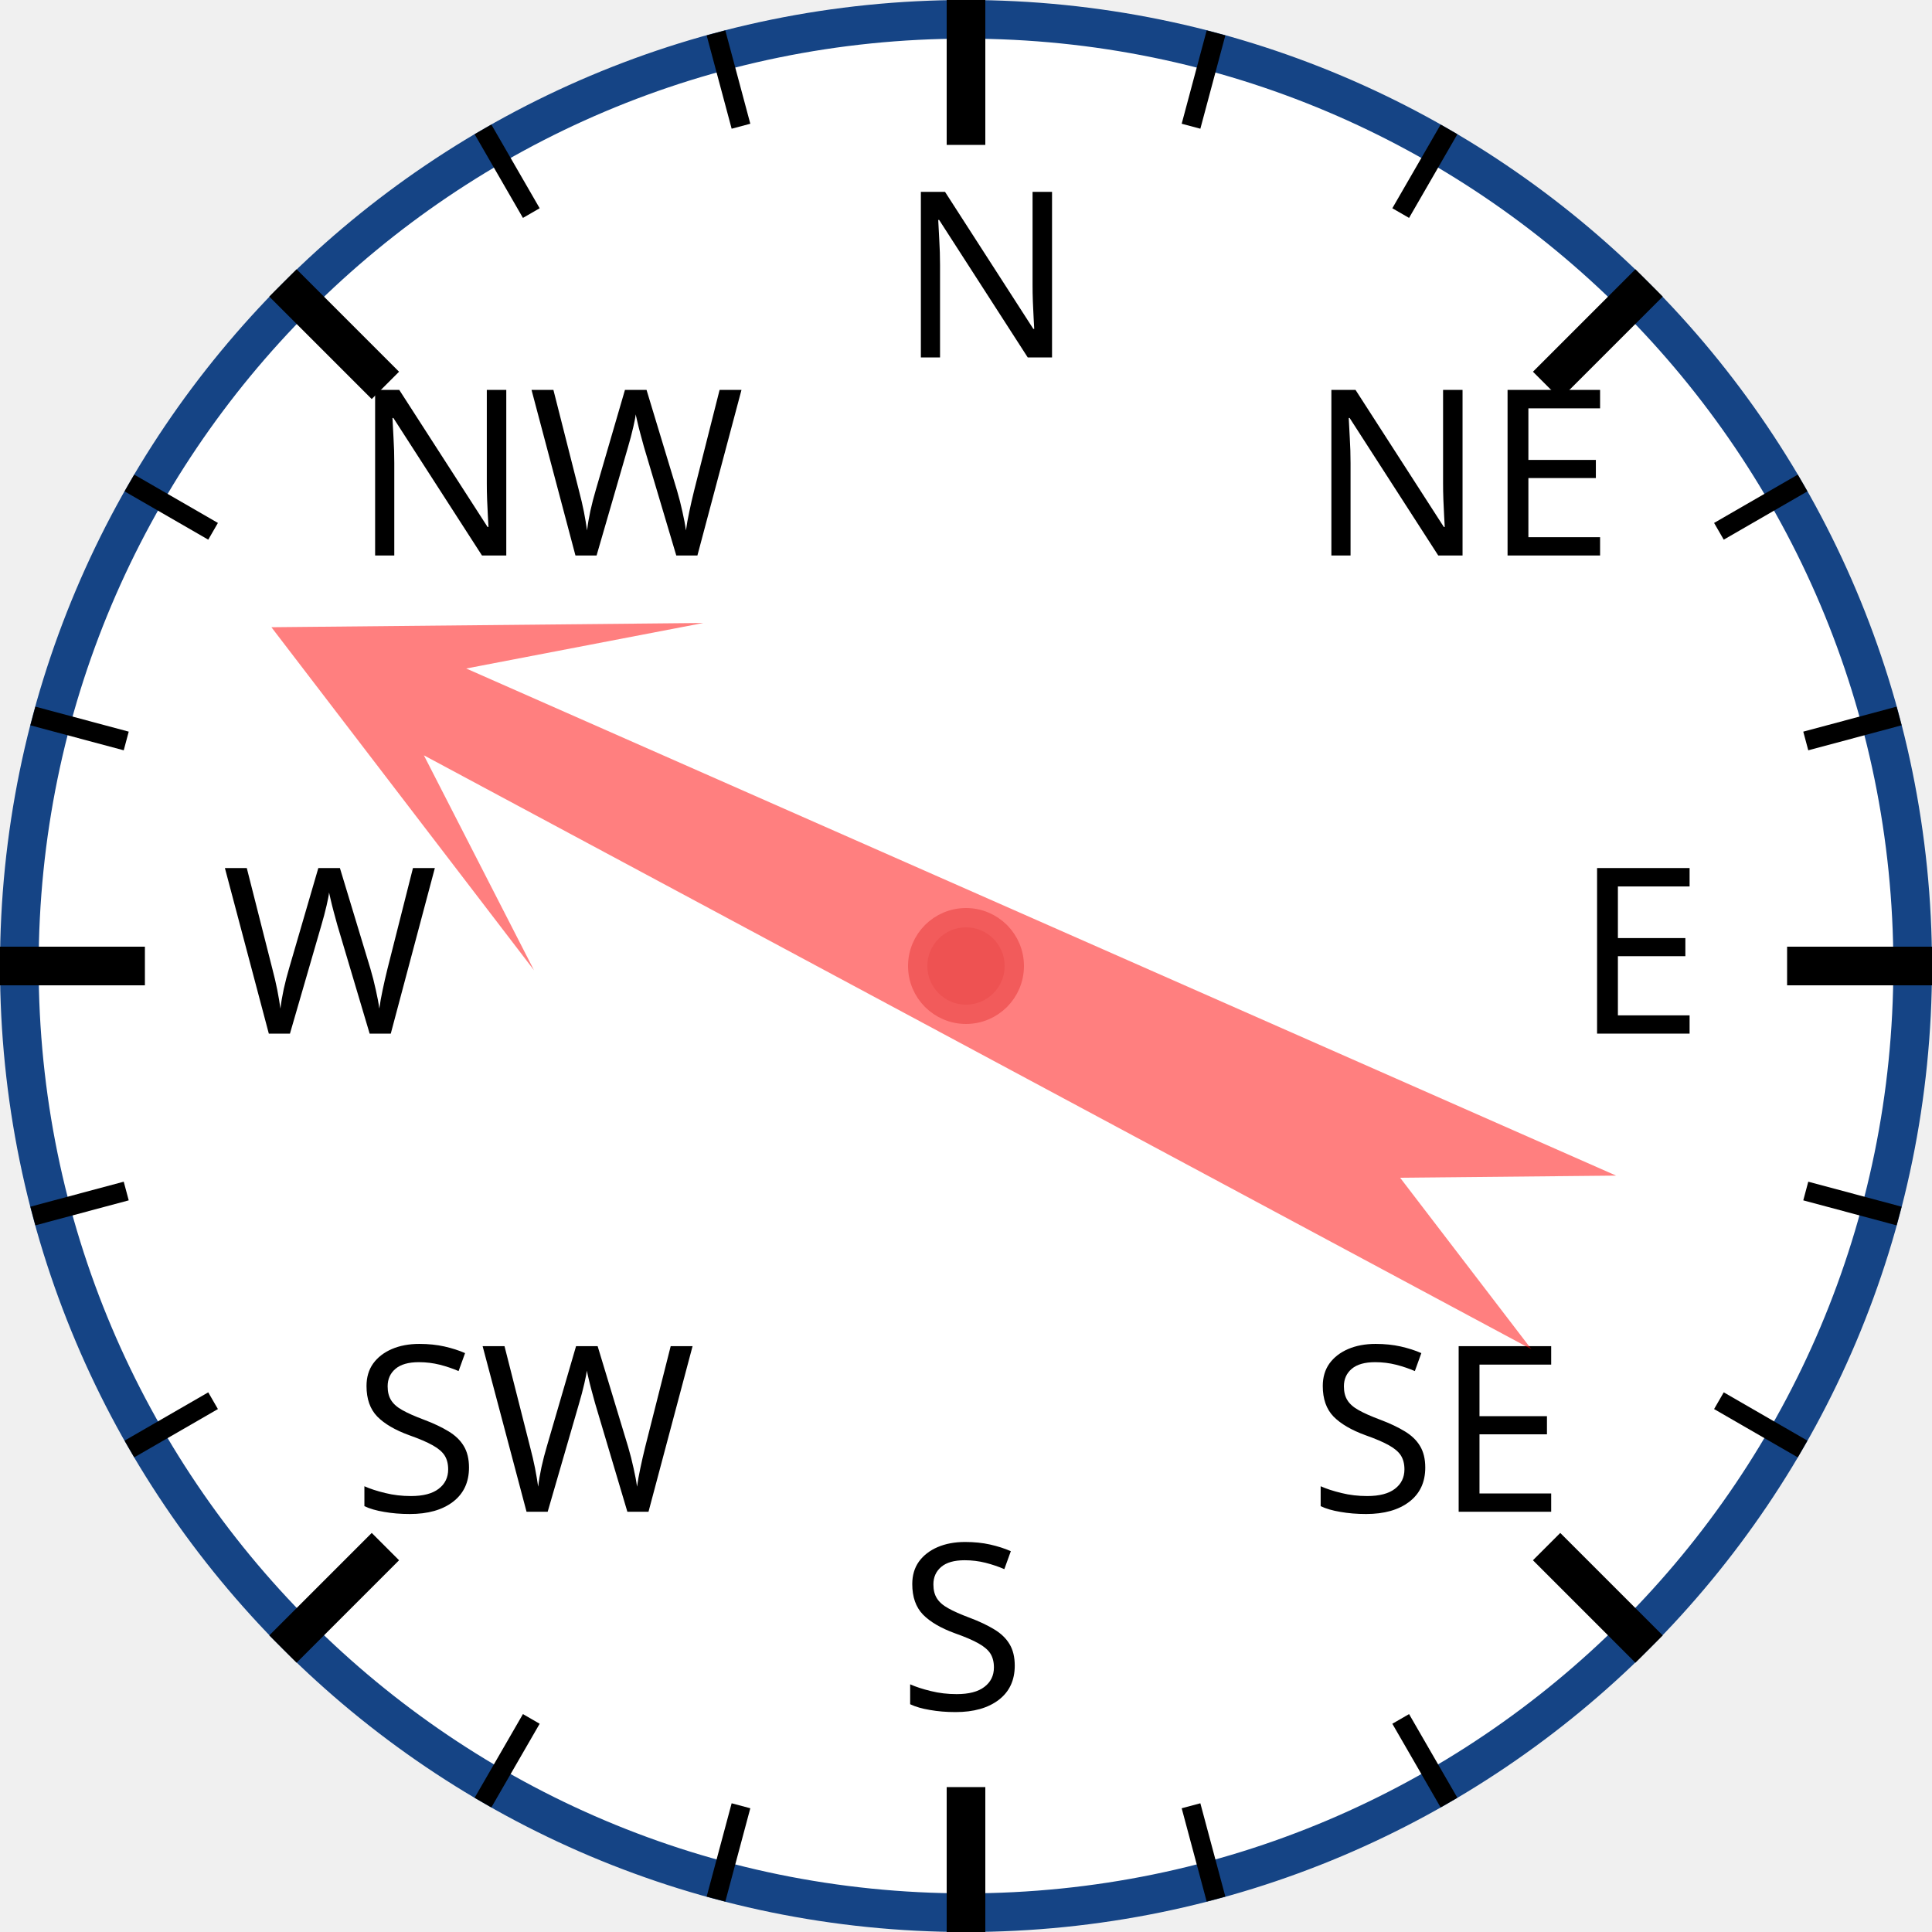
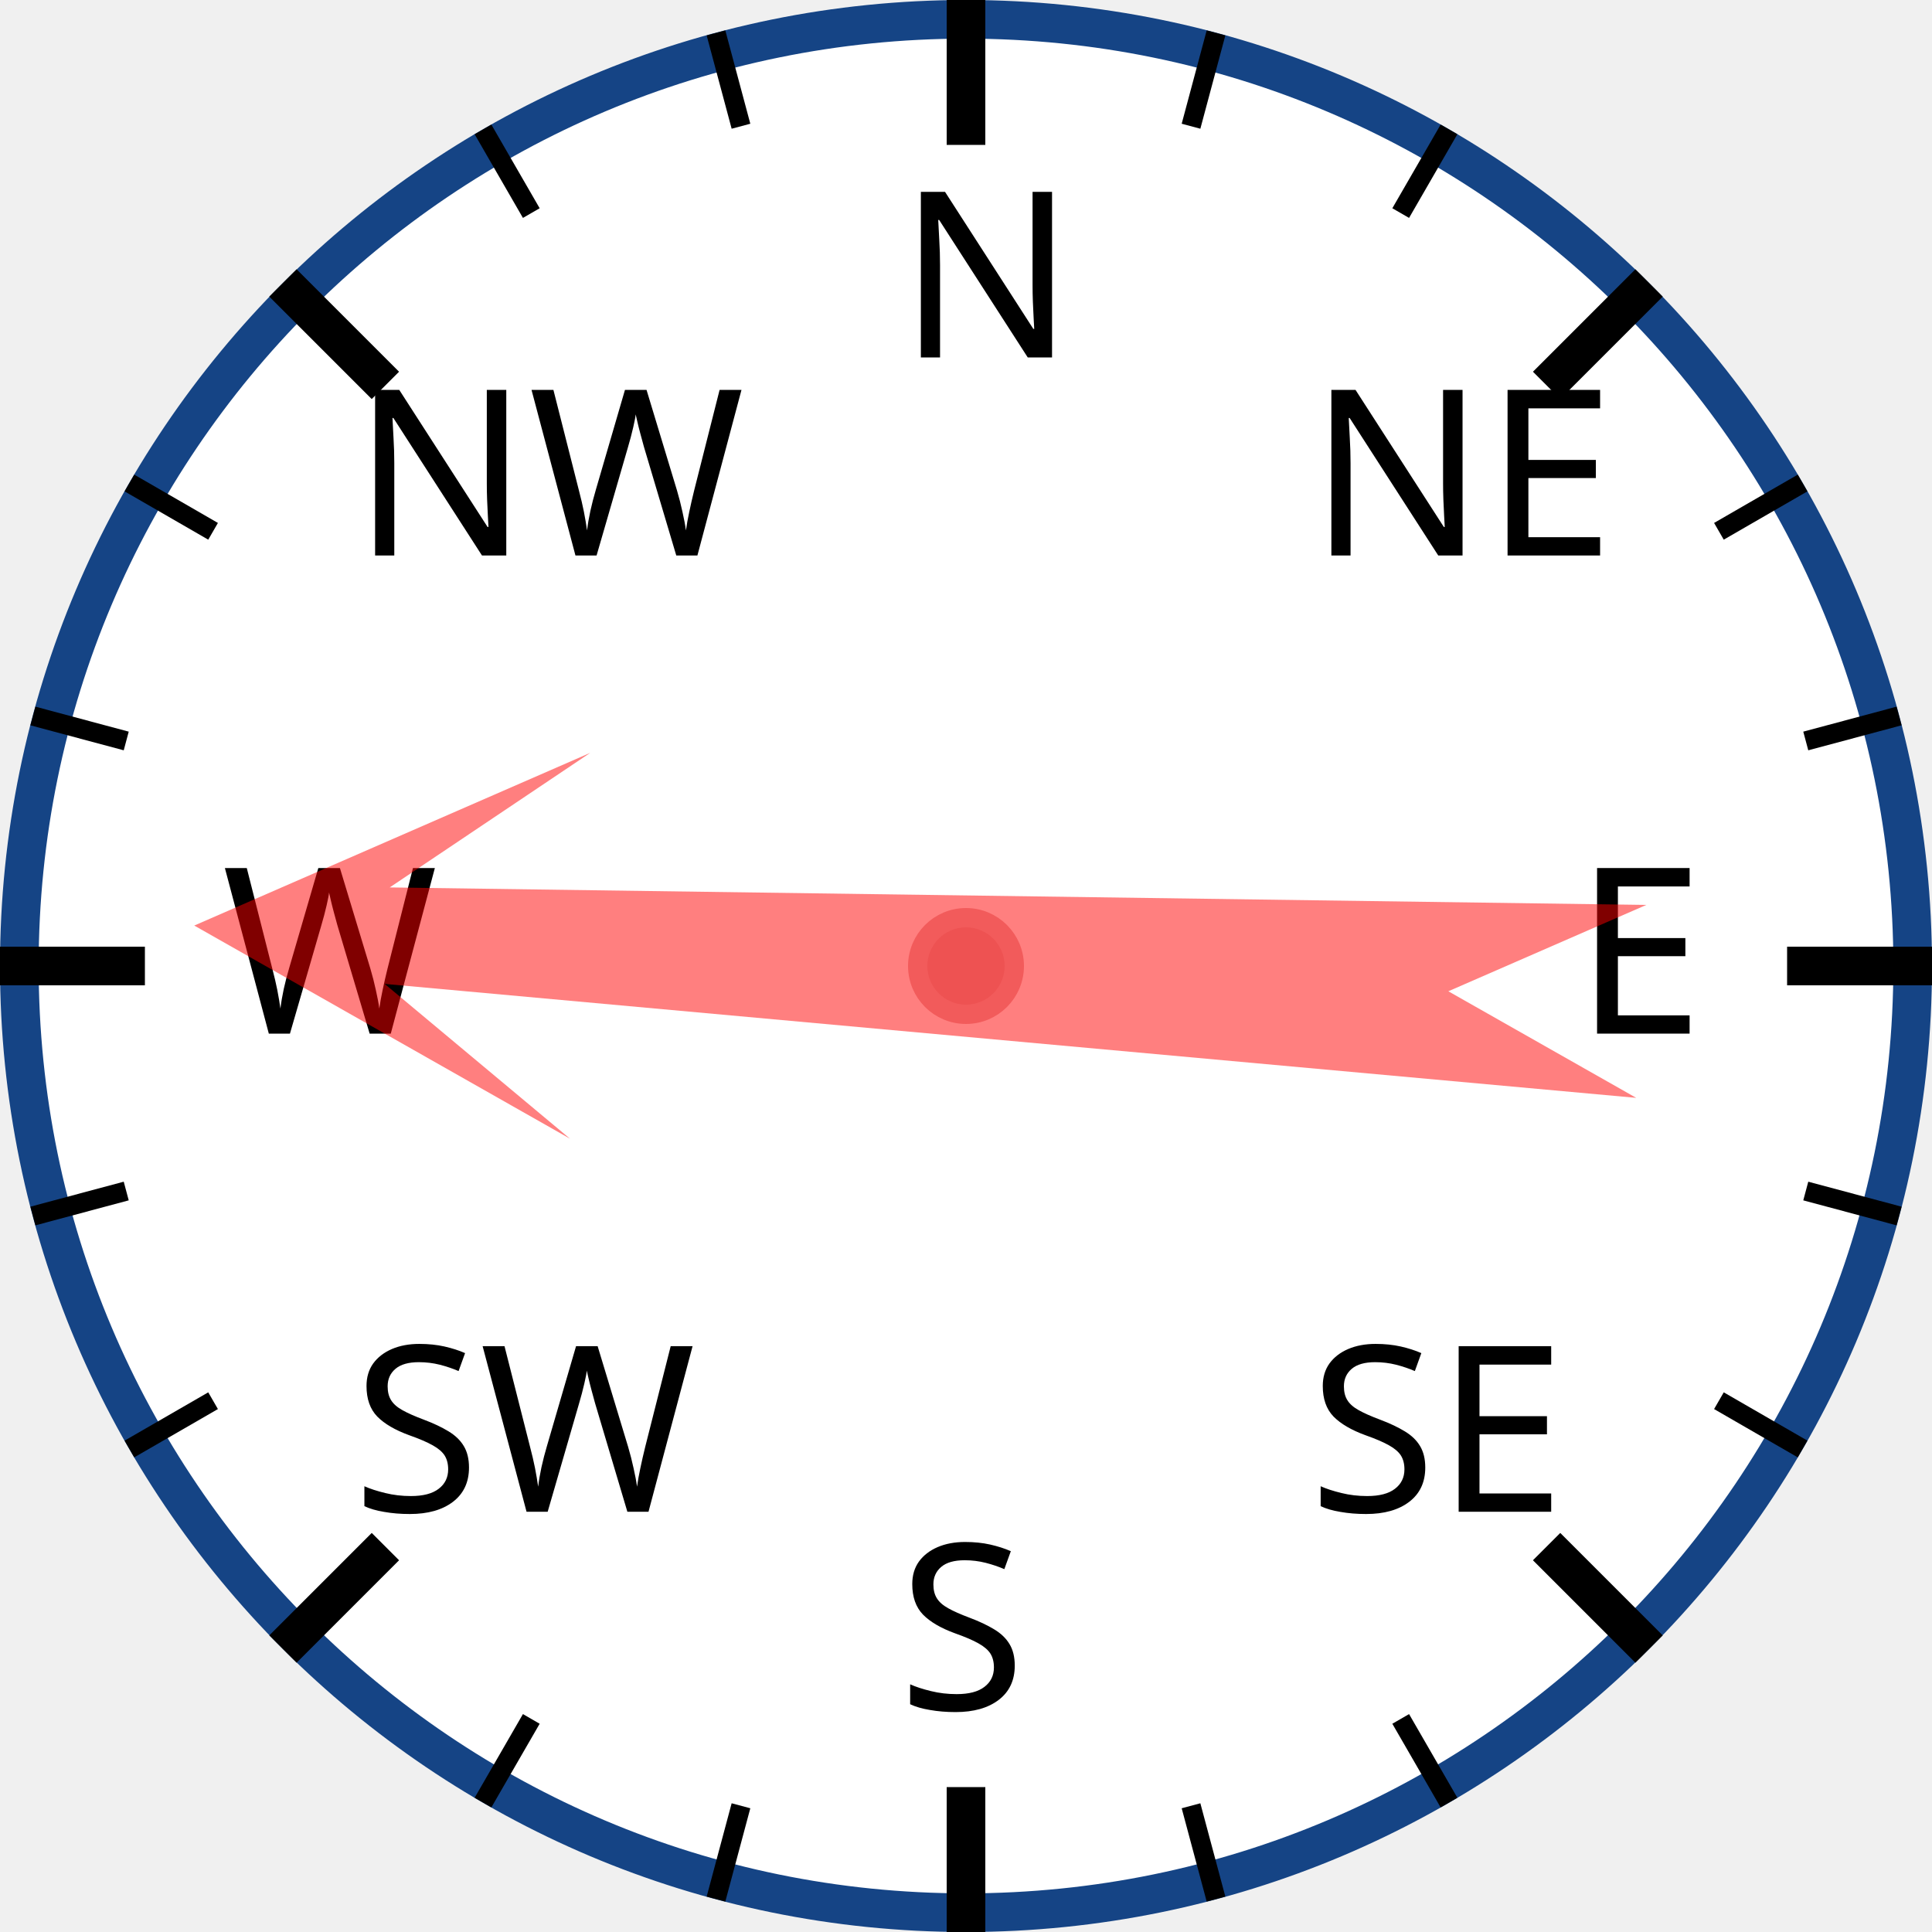
<svg xmlns="http://www.w3.org/2000/svg" width="120px" height="120px" viewBox="0 0 200 200">
  <circle cx="100" cy="100" r="98" style="fill: white; stroke: #154485; stroke-width: 4;" />
  <text x="93.0" y="37.0" style="font-family: sans-serif; font-size: 18pt;">N</text>
  <line x1="100.0" y1="0.0" x2="100.0" y2="15.0" style="stroke: black; stroke-width: 4;" />
  <line x1="74.118" y1="3.407" x2="76.706" y2="13.067" style="stroke: black; stroke-width: 2;" />
  <line x1="50" y1="13.397" x2="55" y2="22.058" style="stroke: black; stroke-width: 2;" />
  <text x="36.503" y="57.503" style="font-family: sans-serif; font-size: 18pt;">NW</text>
  <line x1="29.289" y1="29.289" x2="39.896" y2="39.896" style="stroke: black; stroke-width: 4;" />
  <line x1="13.397" y1="50" x2="22.058" y2="55" style="stroke: black; stroke-width: 2;" />
  <line x1="3.407" y1="74.118" x2="13.067" y2="76.706" style="stroke: black; stroke-width: 2;" />
  <text x="23.0" y="107.0" style="font-family: sans-serif; font-size: 18pt;">W</text>
  <line x1="0.0" y1="100.0" x2="15.0" y2="100.0" style="stroke: black; stroke-width: 4;" />
  <line x1="3.407" y1="125.882" x2="13.067" y2="123.294" style="stroke: black; stroke-width: 2;" />
  <line x1="13.397" y1="150" x2="22.058" y2="145" style="stroke: black; stroke-width: 2;" />
  <text x="36.503" y="156.497" style="font-family: sans-serif; font-size: 18pt;">SW</text>
  <line x1="29.289" y1="170.711" x2="39.896" y2="160.104" style="stroke: black; stroke-width: 4;" />
  <line x1="50" y1="186.603" x2="55" y2="177.942" style="stroke: black; stroke-width: 2;" />
  <line x1="74.118" y1="196.593" x2="76.706" y2="186.933" style="stroke: black; stroke-width: 2;" />
  <text x="93" y="177.0" style="font-family: sans-serif; font-size: 18pt;">S</text>
  <line x1="100" y1="200.0" x2="100" y2="185.0" style="stroke: black; stroke-width: 4;" />
  <line x1="125.882" y1="196.593" x2="123.294" y2="186.933" style="stroke: black; stroke-width: 2;" />
  <line x1="150.0" y1="186.603" x2="145.0" y2="177.942" style="stroke: black; stroke-width: 2;" />
  <text x="135.497" y="156.497" style="font-family: sans-serif; font-size: 18pt;">SE</text>
  <line x1="170.711" y1="170.711" x2="160.104" y2="160.104" style="stroke: black; stroke-width: 4;" />
  <line x1="186.603" y1="150" x2="177.942" y2="145" style="stroke: black; stroke-width: 2;" />
  <line x1="196.593" y1="125.882" x2="186.933" y2="123.294" style="stroke: black; stroke-width: 2;" />
  <text x="163.0" y="107" style="font-family: sans-serif; font-size: 18pt;">E</text>
  <line x1="200.0" y1="100" x2="185.0" y2="100" style="stroke: black; stroke-width: 4;" />
  <line x1="196.593" y1="74.118" x2="186.933" y2="76.706" style="stroke: black; stroke-width: 2;" />
  <line x1="186.603" y1="50" x2="177.942" y2="55" style="stroke: black; stroke-width: 2;" />
  <text x="135.497" y="57.503" style="font-family: sans-serif; font-size: 18pt;">NE</text>
  <line x1="170.711" y1="29.289" x2="160.104" y2="39.896" style="stroke: black; stroke-width: 4;" />
  <line x1="150" y1="13.397" x2="145" y2="22.058" style="stroke: black; stroke-width: 2;" />
  <line x1="125.882" y1="3.407" x2="123.294" y2="13.067" style="stroke: black; stroke-width: 2;" />
-   <polygon points="100 20 120 60 105 40 110 170 100 150 90 170 95 40 80 60" style="fill: red; fill-opacity: 0.5;" transform="rotate(296,100,100)" />
+   <polygon points="100 20 120 60 105 40 110 170 100 150 90 170 95 40 80 60" style="fill: red; fill-opacity: 0.5;" transform="rotate(273,100,100)" />
  <circle cx="100" cy="100" r="5" style="fill: #EE5252; stroke: #F25B5B; stroke-width: 2;" />
</svg>
